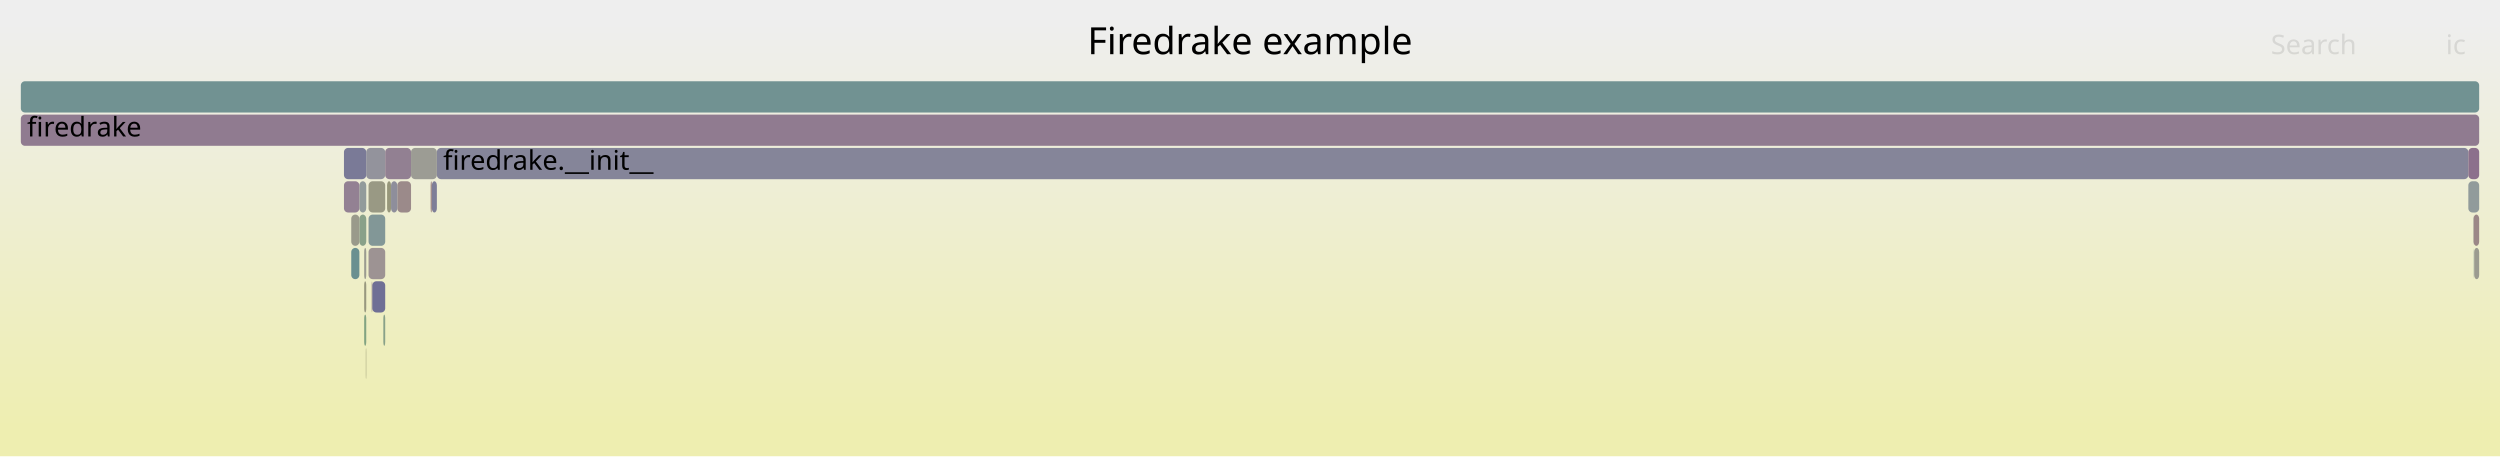
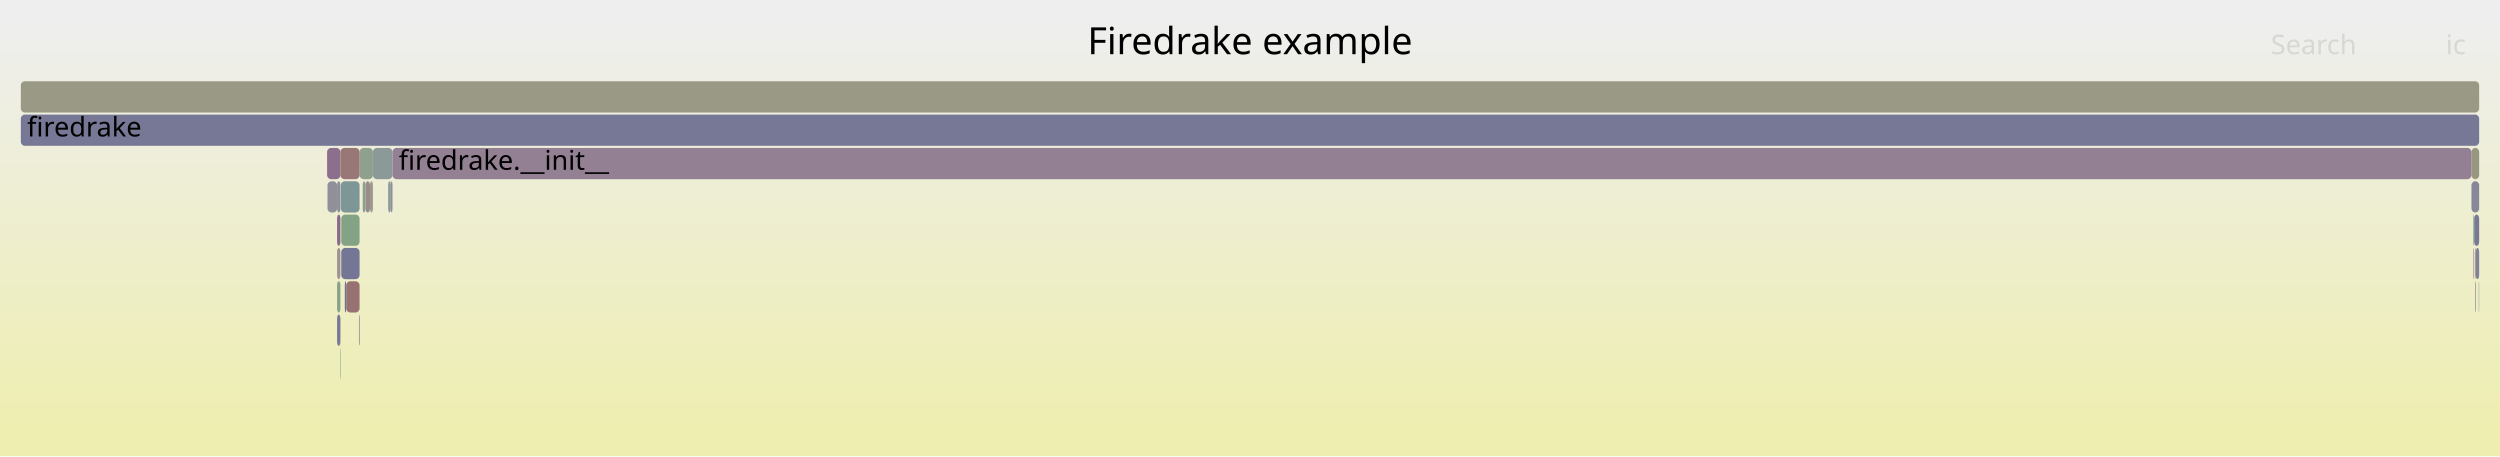
<svg xmlns="http://www.w3.org/2000/svg" version="1.1" width="1200" height="219" viewBox="0 0 1200 219">
  <defs>
    <linearGradient id="background" y1="0" y2="1" x1="0" x2="0">
      <stop stop-color="#eeeeee" offset="5%" />
      <stop stop-color="#eeeeb0" offset="95%" />
    </linearGradient>
  </defs>
  <style type="text/css">
	text { font-family:Verdana; font-size:13px; fill:rgb(0,0,0); }
	#search, #ignorecase { opacity:0.1; cursor:pointer; }
	#search:hover, #search.show, #ignorecase:hover, #ignorecase.show { opacity:1; }
	#subtitle { text-anchor:middle; font-color:rgb(160,160,160); }
	#title { text-anchor:middle; font-size:18px}
	#unzoom { cursor:pointer; }
	#frames &gt; *:hover { stroke:black; stroke-width:0.5; cursor:pointer; }
	.hide { display:none; }
	.parent { opacity:0.5; }
</style>
  <rect x="0.0" y="0" width="1200.0" height="219.0" fill="url(#background)" />
  <text id="title" x="600.00" y="26">Firedrake example</text>
  <text id="details" x="10.00" y="201"> </text>
  <text id="unzoom" x="10.00" y="26" class="hide">Reset Zoom</text>
  <text id="search" x="1090.00" y="26">Search</text>
  <text id="ignorecase" x="1174.00" y="26">ic</text>
  <text id="matched" x="1090.00" y="201"> </text>
  <g id="frames">
    <g>
-       <rect x="172.5" y="87" width="3.3" height="15.0" fill="rgb(146.395,154.991,154.991)" rx="2" ry="2" />
-       <text x="175.54" y="97.5" />
+       <rect x="1189.8" y="135" width="0.2" height="15.0" fill="rgb(125.587,149.597,149.597)" rx="2" ry="2" />
+       <text x="1192.76" y="145.5" />
    </g>
    <g>
-       <rect x="174.8" y="119" width="1.0" height="15.0" fill="rgb(155.1,155.1,143.946)" rx="2" ry="2" />
-       <text x="177.83" y="129.5" />
+       <rect x="1188.1" y="135" width="0.3" height="15.0" fill="rgb(141.184,114.908,141.184)" rx="2" ry="2" />
+       <text x="1191.11" y="145.5" />
    </g>
    <g>
-       <rect x="178.4" y="135" width="0.3" height="15.0" fill="rgb(155.338,137.59,137.59)" rx="2" ry="2" />
-       <text x="181.36" y="145.5" />
+       <rect x="161.8" y="119" width="1.6" height="15.0" fill="rgb(156.611,147.355,147.355)" rx="2" ry="2" />
+       <text x="164.85" y="129.5" />
    </g>
    <g>
-       <rect x="206.7" y="87" width="0.6" height="15.0" fill="rgb(154.245,129.212,129.212)" rx="2" ry="2" />
-       <text x="209.67" y="97.5" />
+       <rect x="1186.3" y="87" width="3.7" height="15.0" fill="rgb(135.316,135.316,153.61)" rx="2" ry="2" />
+       <text x="1189.26" y="97.5" />
    </g>
    <g>
-       <rect x="176.9" y="119" width="8.0" height="15.0" fill="rgb(156.557,146.938,146.938)" rx="2" ry="2" />
-       <text x="179.88" y="129.5" />
+       <rect x="157.0" y="71" width="6.4" height="15.0" fill="rgb(139.511,110.623,139.511)" rx="2" ry="2" />
+       <text x="160.01" y="81.5" />
    </g>
    <g>
-       <rect x="197.3" y="71" width="12.4" height="15.0" fill="rgb(155.883,155.883,147.739)" rx="2" ry="2" />
-       <text x="200.33" y="81.5" />
+       <rect x="161.8" y="103" width="1.6" height="15.0" fill="rgb(137.054,104.325,137.054)" rx="2" ry="2" />
+       <text x="164.85" y="113.5" />
    </g>
    <g>
-       <rect x="175.8" y="71" width="9.1" height="15.0" fill="rgb(147.052,147.052,155.881)" rx="2" ry="2" />
-       <text x="178.77" y="81.5" />
+       <rect x="172.3" y="151" width="0.3" height="15.0" fill="rgb(135.952,101.503,135.952)" rx="2" ry="2" />
+       <text x="175.26" y="161.5" />
    </g>
    <g>
-       <rect x="176.9" y="103" width="8.0" height="15.0" fill="rgb(130.476,150.864,150.864)" rx="2" ry="2" />
-       <text x="179.88" y="113.5" />
+       <rect x="186.3" y="87" width="1.3" height="15.0" fill="rgb(141.207,153.646,153.646)" rx="2" ry="2" />
+       <text x="189.35" y="97.5" />
    </g>
    <g>
-       <rect x="209.7" y="71" width="975.1" height="15.0" fill="rgb(133.053,133.053,153.172)" rx="2" ry="2" />
-       <text x="212.73" y="81.5">firedrake.__init__</text>
+       <rect x="163.2" y="167" width="0.2" height="15.0" fill="rgb(107.866,145.002,145.002)" rx="2" ry="2" />
+       <text x="166.20" y="177.5" />
    </g>
    <g>
-       <rect x="190.7" y="87" width="6.6" height="15.0" fill="rgb(155.413,138.17,138.17)" rx="2" ry="2" />
-       <text x="193.72" y="97.5" />
+       <rect x="1188.1" y="119" width="0.3" height="15.0" fill="rgb(139.493,110.576,139.493)" rx="2" ry="2" />
+       <text x="1191.11" y="129.5" />
    </g>
    <g>
-       <rect x="175.6" y="167" width="0.2" height="15.0" fill="rgb(148.035,148.035,109.707)" rx="2" ry="2" />
-       <text x="178.62" y="177.5" />
+       <rect x="157.2" y="87" width="4.6" height="15.0" fill="rgb(143.706,143.706,155.233)" rx="2" ry="2" />
+       <text x="160.21" y="97.5" />
    </g>
    <g>
-       <rect x="10.0" y="39" width="1180.0" height="15.0" fill="rgb(113.393,146.435,146.435)" rx="2" ry="2" />
+       <rect x="166.2" y="135" width="6.4" height="15.0" fill="rgb(152.239,113.832,113.832)" rx="2" ry="2" />
+       <text x="169.16" y="145.5" />
+     </g>
+     <g>
+       <rect x="161.8" y="151" width="1.6" height="15.0" fill="rgb(118.621,118.621,150.378)" rx="2" ry="2" />
+       <text x="164.85" y="161.5" />
+     </g>
+     <g>
+       <rect x="172.6" y="71" width="6.4" height="15.0" fill="rgb(141.707,160.652,141.707)" rx="2" ry="2" />
+       <text x="175.57" y="81.5" />
+     </g>
+     <g>
+       <rect x="187.6" y="87" width="0.8" height="15.0" fill="rgb(141.404,141.404,154.788)" rx="2" ry="2" />
+       <text x="190.61" y="97.5" />
+     </g>
+     <g>
+       <rect x="1186.3" y="71" width="3.7" height="15.0" fill="rgb(151.819,151.819,128.045)" rx="2" ry="2" />
+       <text x="1189.26" y="81.5" />
+     </g>
+     <g>
+       <rect x="175.4" y="87" width="2.2" height="15.0" fill="rgb(155.524,139.014,139.014)" rx="2" ry="2" />
+       <text x="178.39" y="97.5" />
+     </g>
+     <g>
+       <rect x="179.0" y="71" width="9.4" height="15.0" fill="rgb(140.415,153.441,153.441)" rx="2" ry="2" />
+       <text x="181.96" y="81.5" />
+     </g>
+     <g>
+       <rect x="161.8" y="135" width="1.6" height="15.0" fill="rgb(137.006,161.418,137.006)" rx="2" ry="2" />
+       <text x="164.85" y="145.5" />
+     </g>
+     <g>
+       <rect x="163.6" y="87" width="9.0" height="15.0" fill="rgb(125.734,149.635,149.635)" rx="2" ry="2" />
+       <text x="166.60" y="97.5" />
+     </g>
+     <g>
+       <rect x="10.0" y="55" width="1180.0" height="15.0" fill="rgb(119.137,119.137,150.478)" rx="2" ry="2" />
+       <text x="13.00" y="65.5">firedrake</text>
+     </g>
+     <g>
+       <rect x="177.6" y="87" width="1.4" height="15.0" fill="rgb(154.496,154.496,141.02)" rx="2" ry="2" />
+       <text x="180.58" y="97.5" />
+     </g>
+     <g>
+       <rect x="163.8" y="119" width="8.8" height="15.0" fill="rgb(116.933,116.933,150.052)" rx="2" ry="2" />
+       <text x="166.76" y="129.5" />
+     </g>
+     <g>
+       <rect x="188.4" y="71" width="997.9" height="15.0" fill="rgb(146.713,129.077,146.713)" rx="2" ry="2" />
+       <text x="191.39" y="81.5">firedrake.__init__</text>
+     </g>
+     <g>
+       <rect x="1187.2" y="119" width="0.4" height="15.0" fill="rgb(156.452,146.131,146.131)" rx="2" ry="2" />
+       <text x="1190.16" y="129.5" />
+     </g>
+     <g>
+       <rect x="174.1" y="87" width="1.3" height="15.0" fill="rgb(138.927,161.105,138.927)" rx="2" ry="2" />
+       <text x="177.12" y="97.5" />
+     </g>
+     <g>
+       <rect x="161.8" y="87" width="1.6" height="15.0" fill="rgb(142.609,142.609,155.021)" rx="2" ry="2" />
+       <text x="164.85" y="97.5" />
+     </g>
+     <g>
+       <rect x="10.0" y="39" width="1180.0" height="15.0" fill="rgb(152.781,152.781,132.708)" rx="2" ry="2" />
      <text x="13.00" y="49.5" />
    </g>
    <g>
-       <rect x="1184.8" y="87" width="5.2" height="15.0" fill="rgb(144.947,154.616,154.616)" rx="2" ry="2" />
-       <text x="1187.76" y="97.5" />
+       <rect x="163.8" y="103" width="8.8" height="15.0" fill="rgb(132.351,162.175,132.351)" rx="2" ry="2" />
+       <text x="166.76" y="113.5" />
    </g>
    <g>
-       <rect x="178.7" y="135" width="6.2" height="15.0" fill="rgb(110.985,110.985,148.9)" rx="2" ry="2" />
-       <text x="181.70" y="145.5" />
+       <rect x="1187.6" y="103" width="2.4" height="15.0" fill="rgb(120.619,120.619,150.765)" rx="2" ry="2" />
+       <text x="1190.63" y="113.5" />
    </g>
    <g>
-       <rect x="1187.2" y="119" width="0.1" height="15.0" fill="rgb(121.921,148.646,148.646)" rx="2" ry="2" />
-       <text x="1190.15" y="129.5" />
+       <rect x="1188.4" y="119" width="1.6" height="15.0" fill="rgb(128.93,128.93,152.374)" rx="2" ry="2" />
+       <text x="1191.38" y="129.5" />
    </g>
    <g>
-       <rect x="176.9" y="87" width="8.0" height="15.0" fill="rgb(152.667,152.667,132.157)" rx="2" ry="2" />
-       <text x="179.88" y="97.5" />
+       <rect x="165.5" y="135" width="0.7" height="15.0" fill="rgb(113.252,113.252,149.339)" rx="2" ry="2" />
+       <text x="168.53" y="145.5" />
    </g>
    <g>
-       <rect x="174.8" y="151" width="1.0" height="15.0" fill="rgb(129.812,162.589,129.812)" rx="2" ry="2" />
-       <text x="177.83" y="161.5" />
+       <rect x="163.4" y="71" width="9.2" height="15.0" fill="rgb(152.967,119.412,119.412)" rx="2" ry="2" />
+       <text x="166.43" y="81.5" />
    </g>
    <g>
-       <rect x="172.5" y="103" width="3.3" height="15.0" fill="rgb(136.736,161.462,136.736)" rx="2" ry="2" />
-       <text x="175.54" y="113.5" />
-     </g>
-     <g>
-       <rect x="1184.8" y="71" width="5.2" height="15.0" fill="rgb(140.033,111.96,140.033)" rx="2" ry="2" />
-       <text x="1187.76" y="81.5" />
-     </g>
-     <g>
-       <rect x="168.6" y="103" width="3.9" height="15.0" fill="rgb(154.123,154.123,139.21)" rx="2" ry="2" />
-       <text x="171.56" y="113.5" />
-     </g>
-     <g>
-       <rect x="168.6" y="119" width="3.9" height="15.0" fill="rgb(105.699,144.441,144.441)" rx="2" ry="2" />
-       <text x="171.56" y="129.5" />
-     </g>
-     <g>
-       <rect x="165.1" y="87" width="7.4" height="15.0" fill="rgb(146.625,128.851,146.625)" rx="2" ry="2" />
-       <text x="168.14" y="97.5" />
-     </g>
-     <g>
-       <rect x="184.9" y="71" width="12.4" height="15.0" fill="rgb(146.414,128.311,146.414)" rx="2" ry="2" />
-       <text x="187.88" y="81.5" />
-     </g>
-     <g>
-       <rect x="1187.3" y="103" width="2.7" height="15.0" fill="rgb(154.939,134.53,134.53)" rx="2" ry="2" />
-       <text x="1190.34" y="113.5" />
-     </g>
-     <g>
-       <rect x="174.8" y="135" width="1.0" height="15.0" fill="rgb(151.693,151.693,127.434)" rx="2" ry="2" />
-       <text x="177.83" y="145.5" />
-     </g>
-     <g>
-       <rect x="185.8" y="87" width="1.9" height="15.0" fill="rgb(150.744,150.744,122.836)" rx="2" ry="2" />
-       <text x="188.81" y="97.5" />
-     </g>
-     <g>
-       <rect x="187.7" y="87" width="3.0" height="15.0" fill="rgb(141.966,141.966,154.897)" rx="2" ry="2" />
-       <text x="190.74" y="97.5" />
-     </g>
-     <g>
-       <rect x="165.1" y="71" width="10.7" height="15.0" fill="rgb(121.932,121.932,151.019)" rx="2" ry="2" />
-       <text x="168.14" y="81.5" />
-     </g>
-     <g>
-       <rect x="207.3" y="87" width="2.4" height="15.0" fill="rgb(125.52,125.52,151.713)" rx="2" ry="2" />
-       <text x="210.30" y="97.5" />
-     </g>
-     <g>
-       <rect x="10.0" y="55" width="1180.0" height="15.0" fill="rgb(144.249,122.763,144.249)" rx="2" ry="2" />
-       <text x="13.00" y="65.5">firedrake</text>
-     </g>
-     <g>
-       <rect x="1187.2" y="103" width="0.1" height="15.0" fill="rgb(150.791,159.174,150.791)" rx="2" ry="2" />
-       <text x="1190.15" y="113.5" />
-     </g>
-     <g>
-       <rect x="184.0" y="151" width="0.9" height="15.0" fill="rgb(136.562,161.49,136.562)" rx="2" ry="2" />
-       <text x="187.05" y="161.5" />
-     </g>
-     <g>
-       <rect x="1187.6" y="119" width="2.4" height="15.0" fill="rgb(155.068,155.068,143.793)" rx="2" ry="2" />
-       <text x="1190.65" y="129.5" />
+       <rect x="1187.2" y="103" width="0.4" height="15.0" fill="rgb(125.844,163.235,125.844)" rx="2" ry="2" />
+       <text x="1190.16" y="113.5" />
    </g>
  </g>
</svg>
